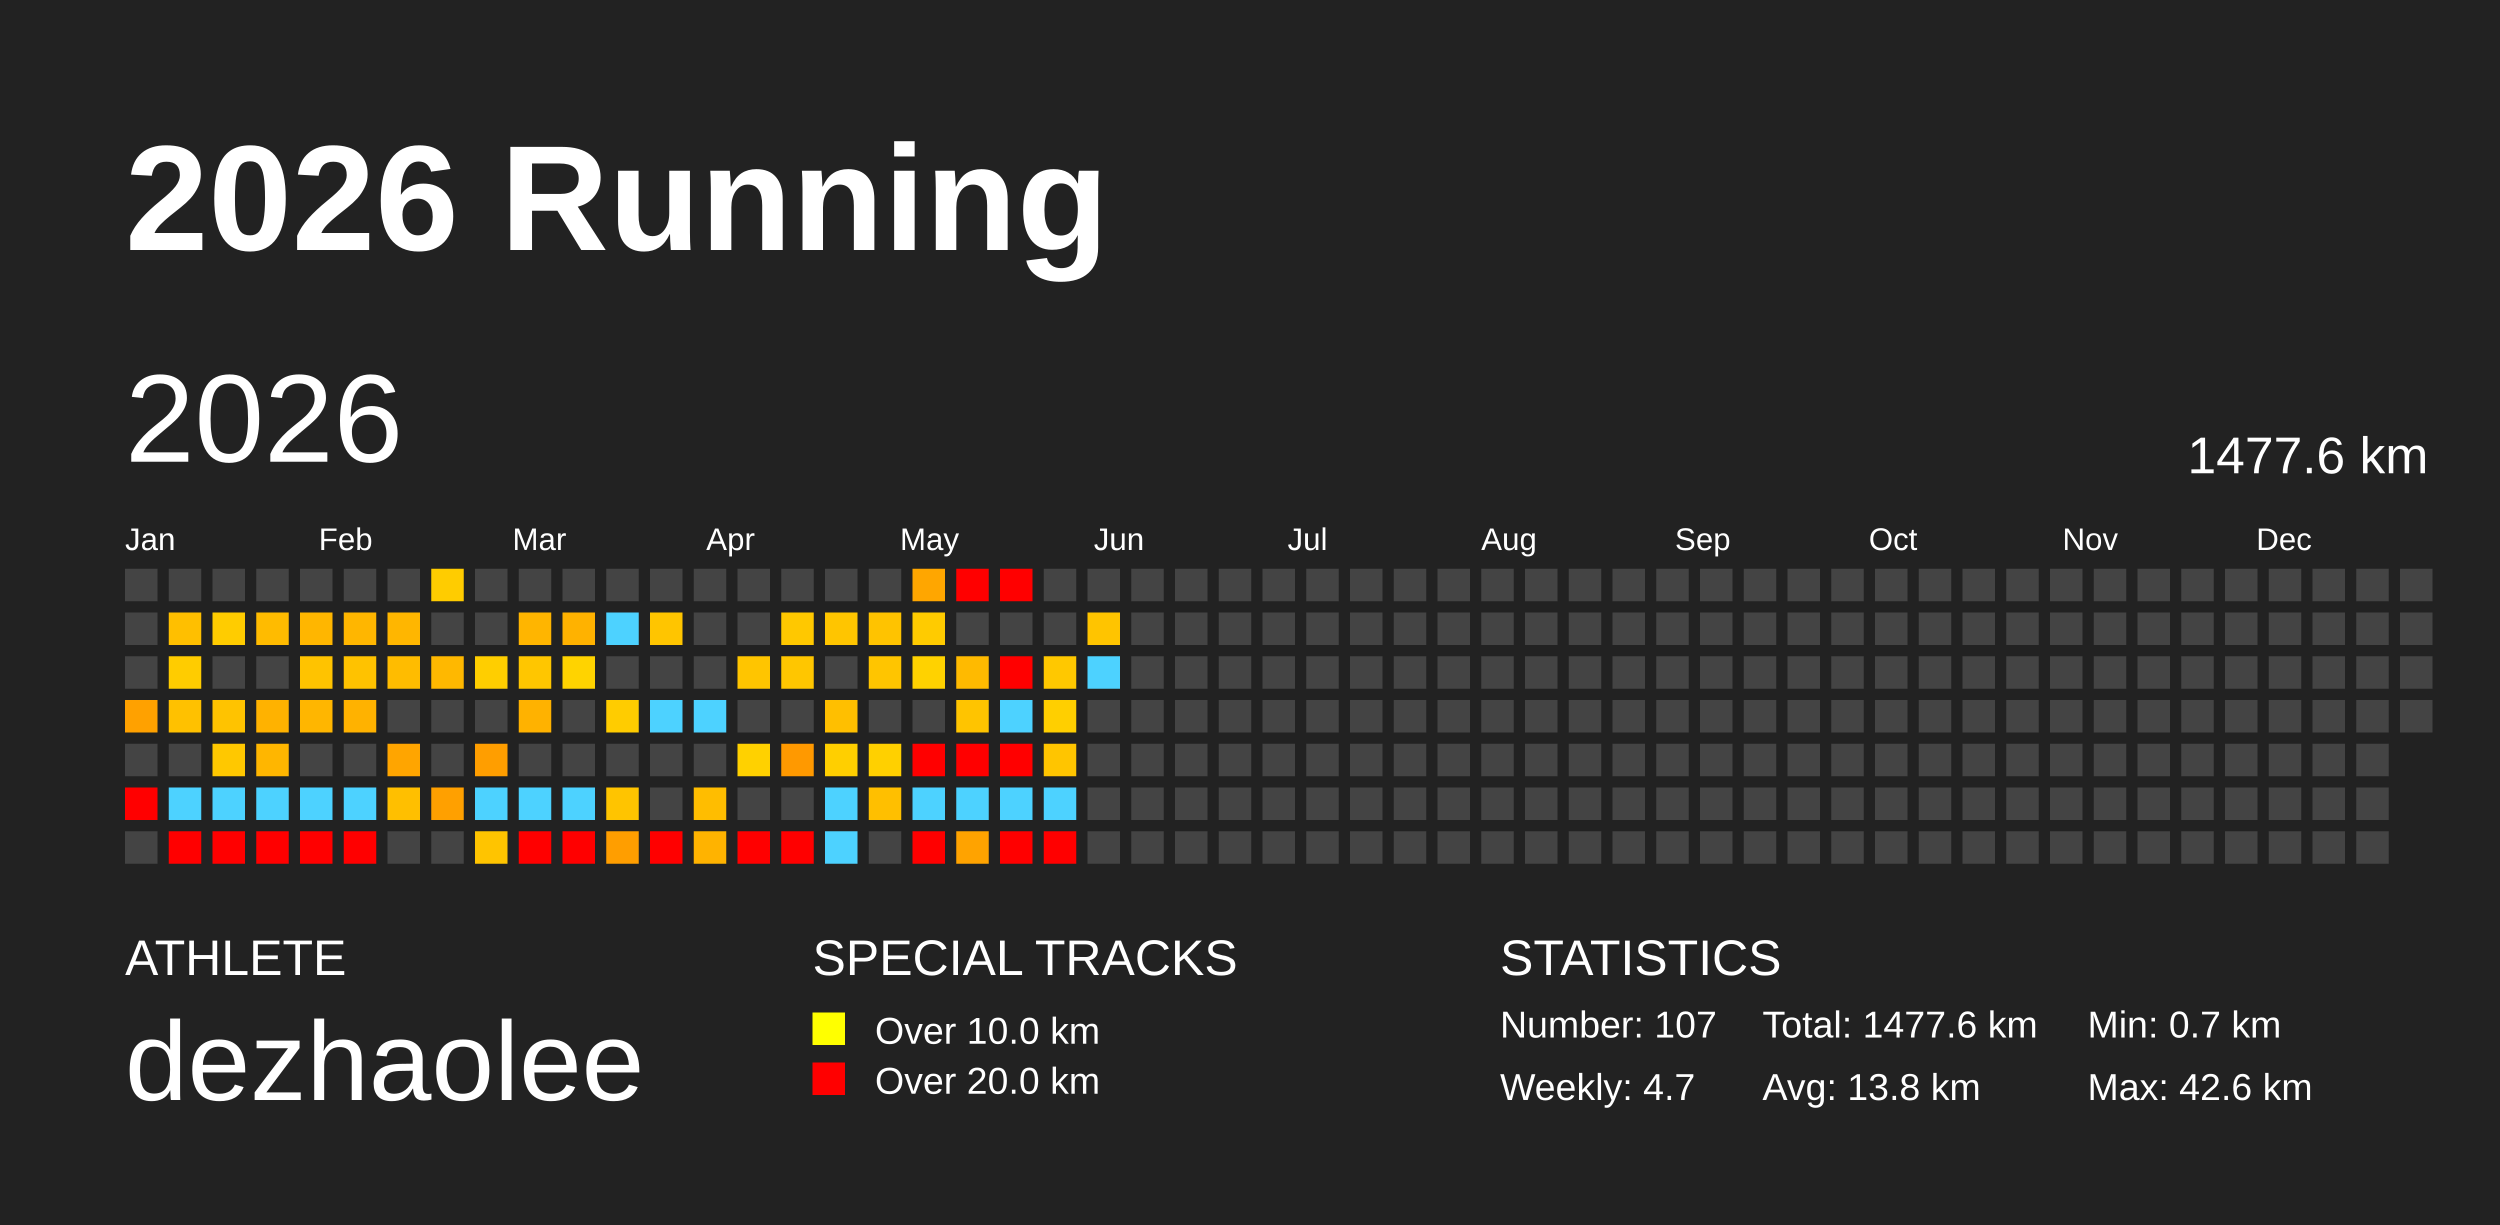
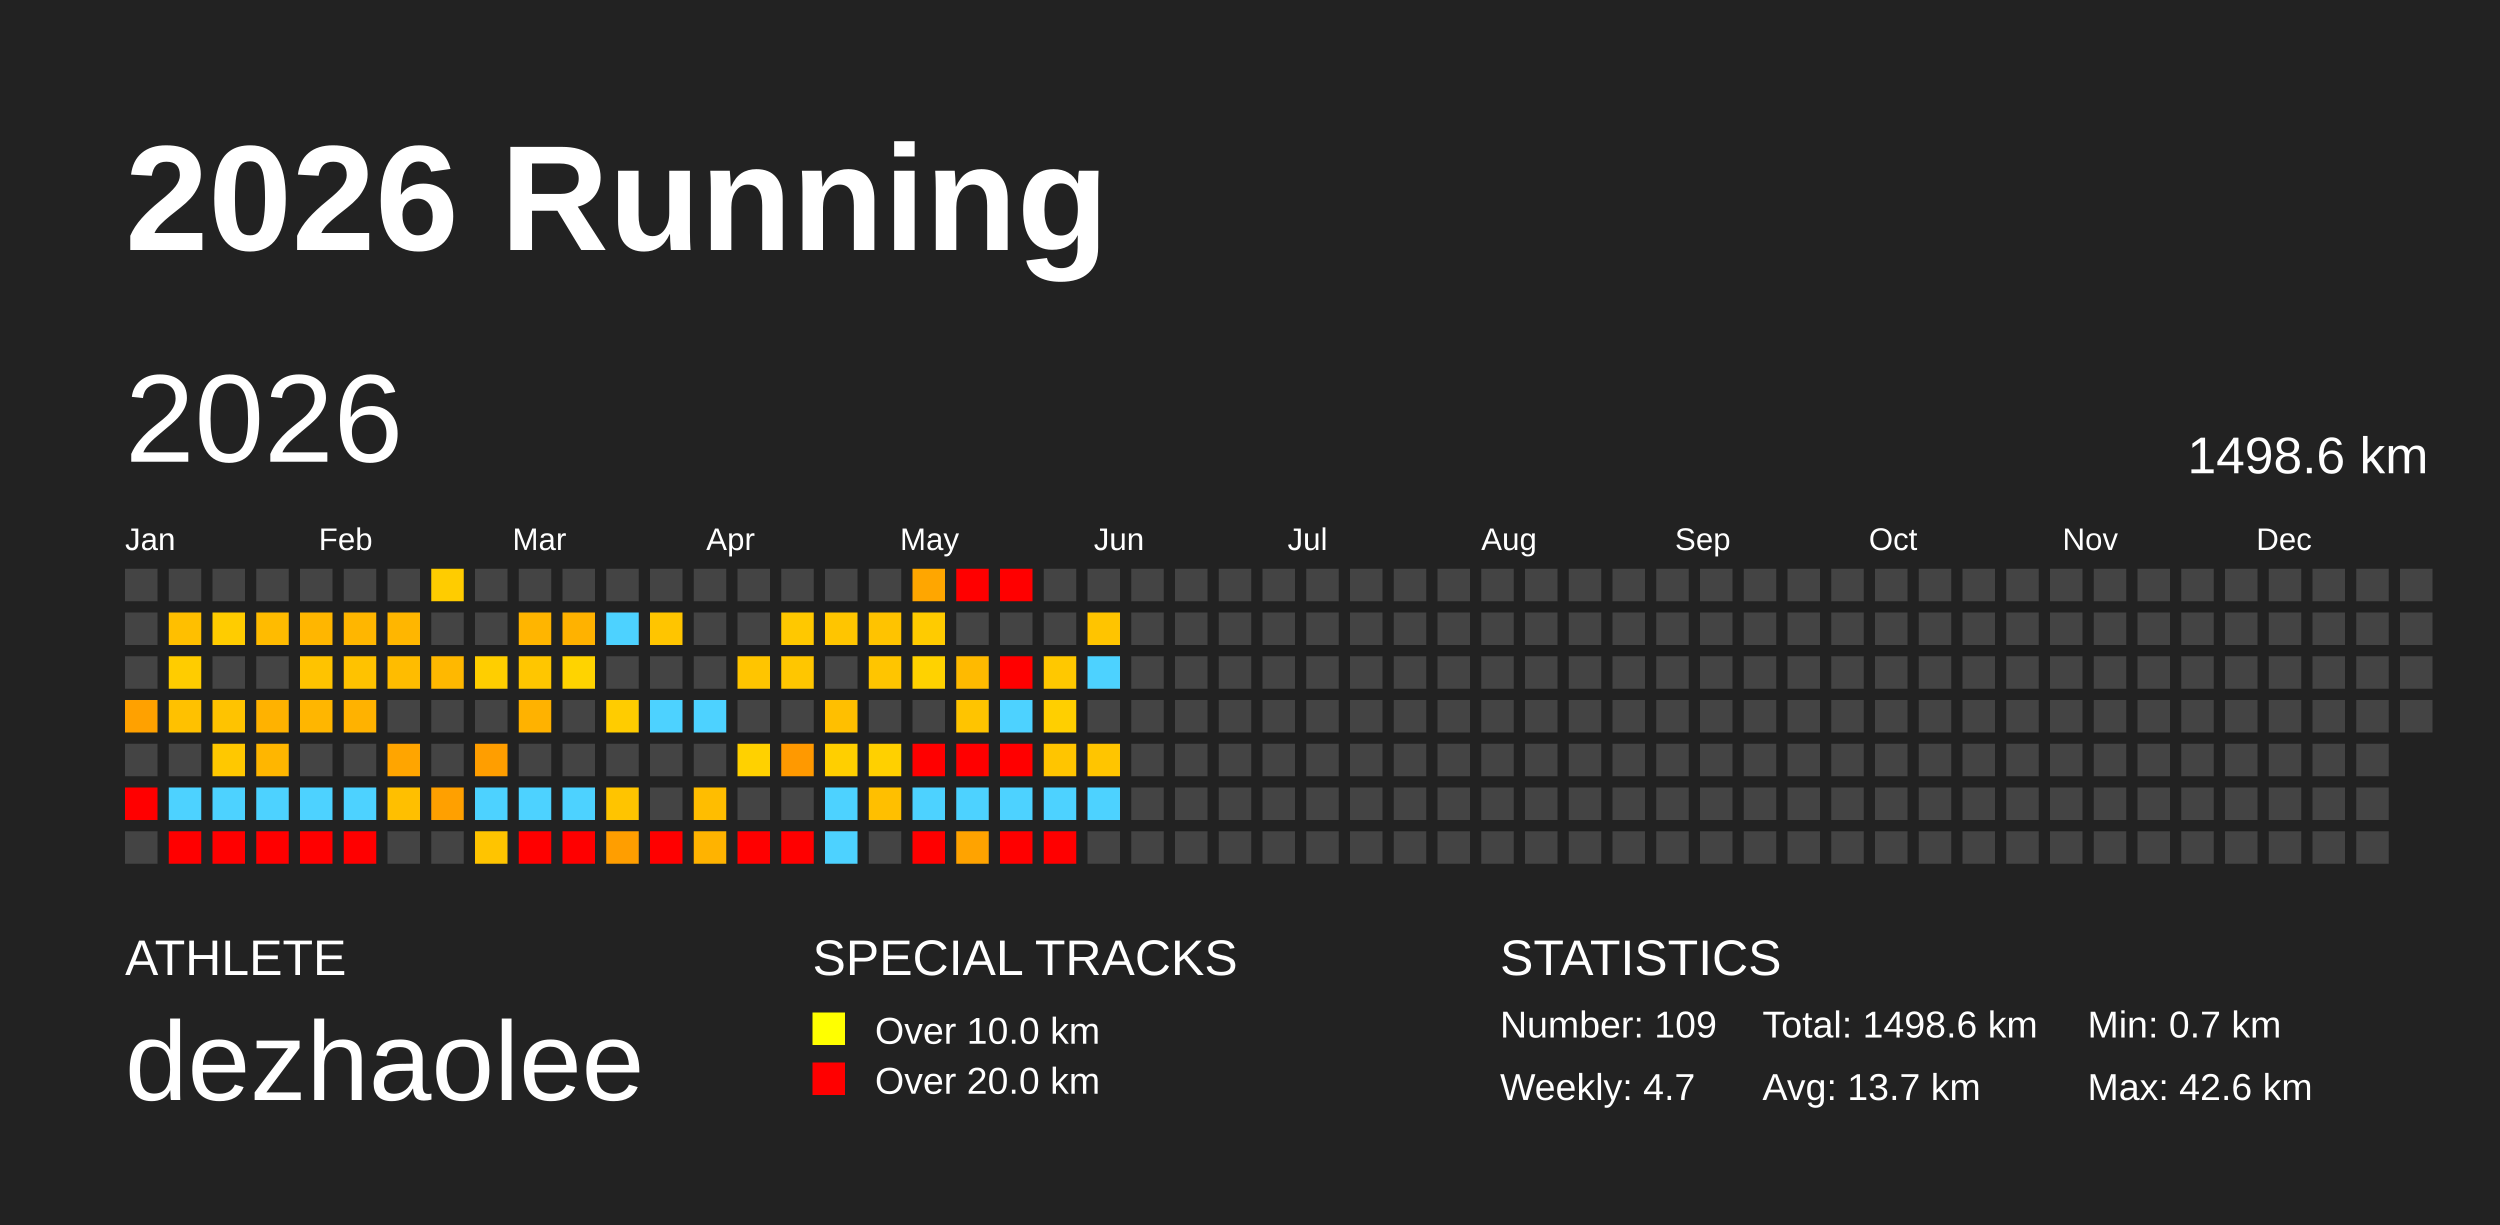
<svg xmlns="http://www.w3.org/2000/svg" baseProfile="full" height="98mm" version="1.1" viewBox="0,0,200,98" width="200mm">
  <defs />
  <rect fill="#222222" height="98" width="200" x="0" y="0" />
  <text fill="#FFFFFF" style="font-size:12px; font-family:Arial; font-weight:bold;" x="10" y="20">2026 Running</text>
  <text fill="#FFFFFF" style="font-size:4px; font-family:Arial" x="10" y="78">ATHLETE</text>
  <text fill="#FFFFFF" style="font-size:9px; font-family:Arial" x="10" y="88">dezhaolee</text>
  <text fill="#FFFFFF" style="font-size:4px; font-family:Arial" x="65" y="78">SPECIAL TRACKS</text>
  <rect fill="yellow" height="2.6" width="2.6" x="65" y="81" />
  <text fill="#FFFFFF" style="font-size:3px; font-family:Arial" x="70" y="83.5">Over 10.0 km</text>
  <rect fill="red" height="2.6" width="2.6" x="65" y="85" />
  <text fill="#FFFFFF" style="font-size:3px; font-family:Arial" x="70" y="87.5">Over 20.0 km</text>
  <text fill="#FFFFFF" style="font-size:4px; font-family:Arial" x="120" y="78">STATISTICS</text>
-   <text fill="#FFFFFF" style="font-size:3px; font-family:Arial" x="120" y="83">Number: 107</text>
+   <text fill="#FFFFFF" style="font-size:3px; font-family:Arial" x="120" y="83">Number: 109</text>
  <text fill="#FFFFFF" style="font-size:3px; font-family:Arial" x="120" y="88">Weekly: 4.7</text>
-   <text fill="#FFFFFF" style="font-size:3px; font-family:Arial" x="141" y="83">Total: 1477.6 km</text>
-   <text fill="#FFFFFF" style="font-size:3px; font-family:Arial" x="141" y="88">Avg: 13.8 km</text>
+   <text fill="#FFFFFF" style="font-size:3px; font-family:Arial" x="141" y="83">Total: 1498.6 km</text>
+   <text fill="#FFFFFF" style="font-size:3px; font-family:Arial" x="141" y="88">Avg: 13.7 km</text>
  <text fill="#FFFFFF" style="font-size:3px; font-family:Arial" x="167" y="83">Min: 0.7 km</text>
  <text fill="#FFFFFF" style="font-size:3px; font-family:Arial" x="167" y="88">Max: 42.6 km</text>
  <text dominant-baseline="hanging" fill="#FFFFFF" style="font-size:10.0px; font-family:Arial;" x="10" y="30">2026</text>
-   <text dominant-baseline="hanging" fill="#FFFFFF" style="font-size:4.125px; font-family:Arial;" x="175" y="35">1477.6 km</text>
+   <text dominant-baseline="hanging" fill="#FFFFFF" style="font-size:4.125px; font-family:Arial;" x="175" y="35">1498.6 km</text>
  <text fill="#FFFFFF" style="font-size:2.5px; font-family:Arial" x="10.0" y="44">Jan</text>
  <text fill="#FFFFFF" style="font-size:2.5px; font-family:Arial" x="25.5" y="44">Feb</text>
  <text fill="#FFFFFF" style="font-size:2.5px; font-family:Arial" x="41.0" y="44">Mar</text>
  <text fill="#FFFFFF" style="font-size:2.5px; font-family:Arial" x="56.5" y="44">Apr</text>
  <text fill="#FFFFFF" style="font-size:2.5px; font-family:Arial" x="72.0" y="44">May</text>
  <text fill="#FFFFFF" style="font-size:2.5px; font-family:Arial" x="87.5" y="44">Jun</text>
  <text fill="#FFFFFF" style="font-size:2.5px; font-family:Arial" x="103.0" y="44">Jul</text>
  <text fill="#FFFFFF" style="font-size:2.5px; font-family:Arial" x="118.5" y="44">Aug</text>
  <text fill="#FFFFFF" style="font-size:2.5px; font-family:Arial" x="134.0" y="44">Sep</text>
  <text fill="#FFFFFF" style="font-size:2.5px; font-family:Arial" x="149.5" y="44">Oct</text>
  <text fill="#FFFFFF" style="font-size:2.5px; font-family:Arial" x="165.0" y="44">Nov</text>
  <text fill="#FFFFFF" style="font-size:2.5px; font-family:Arial" x="180.5" y="44">Dec</text>
  <rect fill="#444444" height="2.6" width="2.6" x="10.0" y="45.5" />
  <rect fill="#444444" height="2.6" width="2.6" x="10.0" y="49.0" />
  <rect fill="#444444" height="2.6" width="2.6" x="10.0" y="52.5" />
  <rect fill="#ffa100" height="2.6" width="2.6" x="10.0" y="56.0" />
  <rect fill="#444444" height="2.6" width="2.6" x="10.0" y="59.5" />
  <rect fill="red" height="2.6" width="2.6" x="10.0" y="63.0" />
  <rect fill="#444444" height="2.6" width="2.6" x="10.0" y="66.5" />
  <rect fill="#444444" height="2.6" width="2.6" x="13.5" y="45.5" />
  <rect fill="#ffbf00" height="2.6" width="2.6" x="13.5" y="49.0" />
  <rect fill="#ffcc00" height="2.6" width="2.6" x="13.5" y="52.5" />
  <rect fill="#ffc100" height="2.6" width="2.6" x="13.5" y="56.0" />
  <rect fill="#444444" height="2.6" width="2.6" x="13.5" y="59.5" />
  <rect fill="#4dd2ff" height="2.6" width="2.6" x="13.5" y="63.0" />
  <rect fill="red" height="2.6" width="2.6" x="13.5" y="66.5" />
  <rect fill="#444444" height="2.6" width="2.6" x="17.0" y="45.5" />
  <rect fill="#ffcc00" height="2.6" width="2.6" x="17.0" y="49.0" />
  <rect fill="#444444" height="2.6" width="2.6" x="17.0" y="52.5" />
  <rect fill="#ffc300" height="2.6" width="2.6" x="17.0" y="56.0" />
  <rect fill="#ffc800" height="2.6" width="2.6" x="17.0" y="59.5" />
  <rect fill="#4dd2ff" height="2.6" width="2.6" x="17.0" y="63.0" />
  <rect fill="red" height="2.6" width="2.6" x="17.0" y="66.5" />
  <rect fill="#444444" height="2.6" width="2.6" x="20.5" y="45.5" />
  <rect fill="#ffbb00" height="2.6" width="2.6" x="20.5" y="49.0" />
  <rect fill="#444444" height="2.6" width="2.6" x="20.5" y="52.5" />
  <rect fill="#ffb200" height="2.6" width="2.6" x="20.5" y="56.0" />
  <rect fill="#ffb600" height="2.6" width="2.6" x="20.5" y="59.5" />
  <rect fill="#4dd2ff" height="2.6" width="2.6" x="20.5" y="63.0" />
  <rect fill="red" height="2.6" width="2.6" x="20.5" y="66.5" />
  <rect fill="#444444" height="2.6" width="2.6" x="24.0" y="45.5" />
  <rect fill="#ffb600" height="2.6" width="2.6" x="24.0" y="49.0" />
  <rect fill="#ffc300" height="2.6" width="2.6" x="24.0" y="52.5" />
  <rect fill="#ffb600" height="2.6" width="2.6" x="24.0" y="56.0" />
  <rect fill="#444444" height="2.6" width="2.6" x="24.0" y="59.5" />
  <rect fill="#4dd2ff" height="2.6" width="2.6" x="24.0" y="63.0" />
  <rect fill="red" height="2.6" width="2.6" x="24.0" y="66.5" />
  <rect fill="#444444" height="2.6" width="2.6" x="27.5" y="45.5" />
  <rect fill="#ffb600" height="2.6" width="2.6" x="27.5" y="49.0" />
  <rect fill="#ffc200" height="2.6" width="2.6" x="27.5" y="52.5" />
  <rect fill="#ffb200" height="2.6" width="2.6" x="27.5" y="56.0" />
  <rect fill="#444444" height="2.6" width="2.6" x="27.5" y="59.5" />
  <rect fill="#4dd2ff" height="2.6" width="2.6" x="27.5" y="63.0" />
  <rect fill="red" height="2.6" width="2.6" x="27.5" y="66.5" />
  <rect fill="#444444" height="2.6" width="2.6" x="31.0" y="45.5" />
  <rect fill="#ffb600" height="2.6" width="2.6" x="31.0" y="49.0" />
  <rect fill="#ffbc00" height="2.6" width="2.6" x="31.0" y="52.5" />
  <rect fill="#444444" height="2.6" width="2.6" x="31.0" y="56.0" />
  <rect fill="#ffa500" height="2.6" width="2.6" x="31.0" y="59.5" />
  <rect fill="#ffbf00" height="2.6" width="2.6" x="31.0" y="63.0" />
  <rect fill="#444444" height="2.6" width="2.6" x="31.0" y="66.5" />
  <rect fill="#ffcc00" height="2.6" width="2.6" x="34.5" y="45.5" />
  <rect fill="#444444" height="2.6" width="2.6" x="34.5" y="49.0" />
  <rect fill="#ffb800" height="2.6" width="2.6" x="34.5" y="52.5" />
  <rect fill="#444444" height="2.6" width="2.6" x="34.5" y="56.0" />
  <rect fill="#444444" height="2.6" width="2.6" x="34.5" y="59.5" />
  <rect fill="#ffa000" height="2.6" width="2.6" x="34.5" y="63.0" />
  <rect fill="#444444" height="2.6" width="2.6" x="34.5" y="66.5" />
  <rect fill="#444444" height="2.6" width="2.6" x="38.0" y="45.5" />
  <rect fill="#444444" height="2.6" width="2.6" x="38.0" y="49.0" />
  <rect fill="#ffce00" height="2.6" width="2.6" x="38.0" y="52.5" />
  <rect fill="#444444" height="2.6" width="2.6" x="38.0" y="56.0" />
  <rect fill="#ff9e00" height="2.6" width="2.6" x="38.0" y="59.5" />
  <rect fill="#4dd2ff" height="2.6" width="2.6" x="38.0" y="63.0" />
  <rect fill="#ffc400" height="2.6" width="2.6" x="38.0" y="66.5" />
  <rect fill="#444444" height="2.6" width="2.6" x="41.5" y="45.5" />
  <rect fill="#ffb500" height="2.6" width="2.6" x="41.5" y="49.0" />
  <rect fill="#ffc600" height="2.6" width="2.6" x="41.5" y="52.5" />
  <rect fill="#ffb200" height="2.6" width="2.6" x="41.5" y="56.0" />
  <rect fill="#444444" height="2.6" width="2.6" x="41.5" y="59.5" />
  <rect fill="#4dd2ff" height="2.6" width="2.6" x="41.5" y="63.0" />
  <rect fill="red" height="2.6" width="2.6" x="41.5" y="66.5" />
  <rect fill="#444444" height="2.6" width="2.6" x="45.0" y="45.5" />
  <rect fill="#ffb200" height="2.6" width="2.6" x="45.0" y="49.0" />
  <rect fill="#ffd300" height="2.6" width="2.6" x="45.0" y="52.5" />
  <rect fill="#444444" height="2.6" width="2.6" x="45.0" y="56.0" />
  <rect fill="#444444" height="2.6" width="2.6" x="45.0" y="59.5" />
  <rect fill="#4dd2ff" height="2.6" width="2.6" x="45.0" y="63.0" />
  <rect fill="red" height="2.6" width="2.6" x="45.0" y="66.5" />
  <rect fill="#444444" height="2.6" width="2.6" x="48.5" y="45.5" />
  <rect fill="#4dd2ff" height="2.6" width="2.6" x="48.5" y="49.0" />
  <rect fill="#444444" height="2.6" width="2.6" x="48.5" y="52.5" />
  <rect fill="#ffcc00" height="2.6" width="2.6" x="48.5" y="56.0" />
  <rect fill="#444444" height="2.6" width="2.6" x="48.5" y="59.5" />
  <rect fill="#ffc400" height="2.6" width="2.6" x="48.5" y="63.0" />
  <rect fill="#ff9e00" height="2.6" width="2.6" x="48.5" y="66.5" />
  <rect fill="#444444" height="2.6" width="2.6" x="52.0" y="45.5" />
  <rect fill="#ffc500" height="2.6" width="2.6" x="52.0" y="49.0" />
  <rect fill="#444444" height="2.6" width="2.6" x="52.0" y="52.5" />
  <rect fill="#4dd2ff" height="2.6" width="2.6" x="52.0" y="56.0" />
  <rect fill="#444444" height="2.6" width="2.6" x="52.0" y="59.5" />
  <rect fill="#444444" height="2.6" width="2.6" x="52.0" y="63.0" />
  <rect fill="red" height="2.6" width="2.6" x="52.0" y="66.5" />
  <rect fill="#444444" height="2.6" width="2.6" x="55.5" y="45.5" />
  <rect fill="#444444" height="2.6" width="2.6" x="55.5" y="49.0" />
  <rect fill="#444444" height="2.6" width="2.6" x="55.5" y="52.5" />
  <rect fill="#4dd2ff" height="2.6" width="2.6" x="55.5" y="56.0" />
  <rect fill="#444444" height="2.6" width="2.6" x="55.5" y="59.5" />
  <rect fill="#ffbd00" height="2.6" width="2.6" x="55.5" y="63.0" />
  <rect fill="#ffb300" height="2.6" width="2.6" x="55.5" y="66.5" />
  <rect fill="#444444" height="2.6" width="2.6" x="59.0" y="45.5" />
  <rect fill="#444444" height="2.6" width="2.6" x="59.0" y="49.0" />
  <rect fill="#ffc500" height="2.6" width="2.6" x="59.0" y="52.5" />
  <rect fill="#444444" height="2.6" width="2.6" x="59.0" y="56.0" />
  <rect fill="#ffd100" height="2.6" width="2.6" x="59.0" y="59.5" />
  <rect fill="#444444" height="2.6" width="2.6" x="59.0" y="63.0" />
  <rect fill="red" height="2.6" width="2.6" x="59.0" y="66.5" />
  <rect fill="#444444" height="2.6" width="2.6" x="62.5" y="45.5" />
  <rect fill="#ffc800" height="2.6" width="2.6" x="62.5" y="49.0" />
  <rect fill="#ffc600" height="2.6" width="2.6" x="62.5" y="52.5" />
  <rect fill="#444444" height="2.6" width="2.6" x="62.5" y="56.0" />
  <rect fill="#ff9900" height="2.6" width="2.6" x="62.5" y="59.5" />
  <rect fill="#444444" height="2.6" width="2.6" x="62.5" y="63.0" />
  <rect fill="red" height="2.6" width="2.6" x="62.5" y="66.5" />
  <rect fill="#444444" height="2.6" width="2.6" x="66.0" y="45.5" />
  <rect fill="#ffc500" height="2.6" width="2.6" x="66.0" y="49.0" />
  <rect fill="#444444" height="2.6" width="2.6" x="66.0" y="52.5" />
  <rect fill="#ffbf00" height="2.6" width="2.6" x="66.0" y="56.0" />
  <rect fill="#ffcf00" height="2.6" width="2.6" x="66.0" y="59.5" />
  <rect fill="#4dd2ff" height="2.6" width="2.6" x="66.0" y="63.0" />
  <rect fill="#4dd2ff" height="2.6" width="2.6" x="66.0" y="66.5" />
  <rect fill="#444444" height="2.6" width="2.6" x="69.5" y="45.5" />
  <rect fill="#ffc300" height="2.6" width="2.6" x="69.5" y="49.0" />
  <rect fill="#ffc500" height="2.6" width="2.6" x="69.5" y="52.5" />
  <rect fill="#444444" height="2.6" width="2.6" x="69.5" y="56.0" />
  <rect fill="#ffd000" height="2.6" width="2.6" x="69.5" y="59.5" />
  <rect fill="#ffbf00" height="2.6" width="2.6" x="69.5" y="63.0" />
  <rect fill="#444444" height="2.6" width="2.6" x="69.5" y="66.5" />
  <rect fill="#ffa600" height="2.6" width="2.6" x="73.0" y="45.5" />
  <rect fill="#ffcb00" height="2.6" width="2.6" x="73.0" y="49.0" />
  <rect fill="#ffd200" height="2.6" width="2.6" x="73.0" y="52.5" />
  <rect fill="#444444" height="2.6" width="2.6" x="73.0" y="56.0" />
  <rect fill="red" height="2.6" width="2.6" x="73.0" y="59.5" />
  <rect fill="#4dd2ff" height="2.6" width="2.6" x="73.0" y="63.0" />
  <rect fill="red" height="2.6" width="2.6" x="73.0" y="66.5" />
  <rect fill="red" height="2.6" width="2.6" x="76.5" y="45.5" />
  <rect fill="#444444" height="2.6" width="2.6" x="76.5" y="49.0" />
  <rect fill="#ffba00" height="2.6" width="2.6" x="76.5" y="52.5" />
  <rect fill="#ffc400" height="2.6" width="2.6" x="76.5" y="56.0" />
  <rect fill="red" height="2.6" width="2.6" x="76.5" y="59.5" />
  <rect fill="#4dd2ff" height="2.6" width="2.6" x="76.5" y="63.0" />
  <rect fill="#ffa300" height="2.6" width="2.6" x="76.5" y="66.5" />
  <rect fill="red" height="2.6" width="2.6" x="80.0" y="45.5" />
  <rect fill="#444444" height="2.6" width="2.6" x="80.0" y="49.0" />
  <rect fill="red" height="2.6" width="2.6" x="80.0" y="52.5" />
  <rect fill="#4dd2ff" height="2.6" width="2.6" x="80.0" y="56.0" />
  <rect fill="red" height="2.6" width="2.6" x="80.0" y="59.5" />
  <rect fill="#4dd2ff" height="2.6" width="2.6" x="80.0" y="63.0" />
  <rect fill="red" height="2.6" width="2.6" x="80.0" y="66.5" />
  <rect fill="#444444" height="2.6" width="2.6" x="83.5" y="45.5" />
  <rect fill="#444444" height="2.6" width="2.6" x="83.5" y="49.0" />
  <rect fill="#ffc800" height="2.6" width="2.6" x="83.5" y="52.5" />
  <rect fill="#ffcf00" height="2.6" width="2.6" x="83.5" y="56.0" />
  <rect fill="#ffc500" height="2.6" width="2.6" x="83.5" y="59.5" />
  <rect fill="#4dd2ff" height="2.6" width="2.6" x="83.5" y="63.0" />
  <rect fill="red" height="2.6" width="2.6" x="83.5" y="66.5" />
  <rect fill="#444444" height="2.6" width="2.6" x="87.0" y="45.5" />
  <rect fill="#ffc400" height="2.6" width="2.6" x="87.0" y="49.0" />
  <rect fill="#4dd2ff" height="2.6" width="2.6" x="87.0" y="52.5" />
  <rect fill="#444444" height="2.6" width="2.6" x="87.0" y="56.0" />
-   <rect fill="#444444" height="2.6" width="2.6" x="87.0" y="59.5" />
-   <rect fill="#444444" height="2.6" width="2.6" x="87.0" y="63.0" />
+   <rect fill="#ffc500" height="2.6" width="2.6" x="87.0" y="59.5" />
+   <rect fill="#4dd2ff" height="2.6" width="2.6" x="87.0" y="63.0" />
  <rect fill="#444444" height="2.6" width="2.6" x="87.0" y="66.5" />
  <rect fill="#444444" height="2.6" width="2.6" x="90.5" y="45.5" />
  <rect fill="#444444" height="2.6" width="2.6" x="90.5" y="49.0" />
  <rect fill="#444444" height="2.6" width="2.6" x="90.5" y="52.5" />
  <rect fill="#444444" height="2.6" width="2.6" x="90.5" y="56.0" />
  <rect fill="#444444" height="2.6" width="2.6" x="90.5" y="59.5" />
  <rect fill="#444444" height="2.6" width="2.6" x="90.5" y="63.0" />
  <rect fill="#444444" height="2.6" width="2.6" x="90.5" y="66.5" />
  <rect fill="#444444" height="2.6" width="2.6" x="94.0" y="45.5" />
  <rect fill="#444444" height="2.6" width="2.6" x="94.0" y="49.0" />
  <rect fill="#444444" height="2.6" width="2.6" x="94.0" y="52.5" />
  <rect fill="#444444" height="2.6" width="2.6" x="94.0" y="56.0" />
  <rect fill="#444444" height="2.6" width="2.6" x="94.0" y="59.5" />
  <rect fill="#444444" height="2.6" width="2.6" x="94.0" y="63.0" />
  <rect fill="#444444" height="2.6" width="2.6" x="94.0" y="66.5" />
  <rect fill="#444444" height="2.6" width="2.6" x="97.5" y="45.5" />
  <rect fill="#444444" height="2.6" width="2.6" x="97.5" y="49.0" />
  <rect fill="#444444" height="2.6" width="2.6" x="97.5" y="52.5" />
  <rect fill="#444444" height="2.6" width="2.6" x="97.5" y="56.0" />
  <rect fill="#444444" height="2.6" width="2.6" x="97.5" y="59.5" />
  <rect fill="#444444" height="2.6" width="2.6" x="97.5" y="63.0" />
  <rect fill="#444444" height="2.6" width="2.6" x="97.5" y="66.5" />
  <rect fill="#444444" height="2.6" width="2.6" x="101.0" y="45.5" />
  <rect fill="#444444" height="2.6" width="2.6" x="101.0" y="49.0" />
  <rect fill="#444444" height="2.6" width="2.6" x="101.0" y="52.5" />
  <rect fill="#444444" height="2.6" width="2.6" x="101.0" y="56.0" />
  <rect fill="#444444" height="2.6" width="2.6" x="101.0" y="59.5" />
  <rect fill="#444444" height="2.6" width="2.6" x="101.0" y="63.0" />
  <rect fill="#444444" height="2.6" width="2.6" x="101.0" y="66.5" />
  <rect fill="#444444" height="2.6" width="2.6" x="104.5" y="45.5" />
  <rect fill="#444444" height="2.6" width="2.6" x="104.5" y="49.0" />
  <rect fill="#444444" height="2.6" width="2.6" x="104.5" y="52.5" />
  <rect fill="#444444" height="2.6" width="2.6" x="104.5" y="56.0" />
  <rect fill="#444444" height="2.6" width="2.6" x="104.5" y="59.5" />
  <rect fill="#444444" height="2.6" width="2.6" x="104.5" y="63.0" />
  <rect fill="#444444" height="2.6" width="2.6" x="104.5" y="66.5" />
  <rect fill="#444444" height="2.6" width="2.6" x="108.0" y="45.5" />
  <rect fill="#444444" height="2.6" width="2.6" x="108.0" y="49.0" />
  <rect fill="#444444" height="2.6" width="2.6" x="108.0" y="52.5" />
  <rect fill="#444444" height="2.6" width="2.6" x="108.0" y="56.0" />
  <rect fill="#444444" height="2.6" width="2.6" x="108.0" y="59.5" />
  <rect fill="#444444" height="2.6" width="2.6" x="108.0" y="63.0" />
  <rect fill="#444444" height="2.6" width="2.6" x="108.0" y="66.5" />
  <rect fill="#444444" height="2.6" width="2.6" x="111.5" y="45.5" />
  <rect fill="#444444" height="2.6" width="2.6" x="111.5" y="49.0" />
  <rect fill="#444444" height="2.6" width="2.6" x="111.5" y="52.5" />
  <rect fill="#444444" height="2.6" width="2.6" x="111.5" y="56.0" />
  <rect fill="#444444" height="2.6" width="2.6" x="111.5" y="59.5" />
  <rect fill="#444444" height="2.6" width="2.6" x="111.5" y="63.0" />
  <rect fill="#444444" height="2.6" width="2.6" x="111.5" y="66.5" />
  <rect fill="#444444" height="2.6" width="2.6" x="115.0" y="45.5" />
  <rect fill="#444444" height="2.6" width="2.6" x="115.0" y="49.0" />
  <rect fill="#444444" height="2.6" width="2.6" x="115.0" y="52.5" />
  <rect fill="#444444" height="2.6" width="2.6" x="115.0" y="56.0" />
  <rect fill="#444444" height="2.6" width="2.6" x="115.0" y="59.5" />
  <rect fill="#444444" height="2.6" width="2.6" x="115.0" y="63.0" />
  <rect fill="#444444" height="2.6" width="2.6" x="115.0" y="66.5" />
  <rect fill="#444444" height="2.6" width="2.6" x="118.5" y="45.5" />
  <rect fill="#444444" height="2.6" width="2.6" x="118.5" y="49.0" />
  <rect fill="#444444" height="2.6" width="2.6" x="118.5" y="52.5" />
  <rect fill="#444444" height="2.6" width="2.6" x="118.5" y="56.0" />
  <rect fill="#444444" height="2.6" width="2.6" x="118.5" y="59.5" />
  <rect fill="#444444" height="2.6" width="2.6" x="118.5" y="63.0" />
  <rect fill="#444444" height="2.6" width="2.6" x="118.5" y="66.5" />
  <rect fill="#444444" height="2.6" width="2.6" x="122.0" y="45.5" />
  <rect fill="#444444" height="2.6" width="2.6" x="122.0" y="49.0" />
  <rect fill="#444444" height="2.6" width="2.6" x="122.0" y="52.5" />
  <rect fill="#444444" height="2.6" width="2.6" x="122.0" y="56.0" />
  <rect fill="#444444" height="2.6" width="2.6" x="122.0" y="59.5" />
  <rect fill="#444444" height="2.6" width="2.6" x="122.0" y="63.0" />
  <rect fill="#444444" height="2.6" width="2.6" x="122.0" y="66.5" />
  <rect fill="#444444" height="2.6" width="2.6" x="125.5" y="45.5" />
  <rect fill="#444444" height="2.6" width="2.6" x="125.5" y="49.0" />
  <rect fill="#444444" height="2.6" width="2.6" x="125.5" y="52.5" />
  <rect fill="#444444" height="2.6" width="2.6" x="125.5" y="56.0" />
  <rect fill="#444444" height="2.6" width="2.6" x="125.5" y="59.5" />
  <rect fill="#444444" height="2.6" width="2.6" x="125.5" y="63.0" />
  <rect fill="#444444" height="2.6" width="2.6" x="125.5" y="66.5" />
  <rect fill="#444444" height="2.6" width="2.6" x="129.0" y="45.5" />
  <rect fill="#444444" height="2.6" width="2.6" x="129.0" y="49.0" />
  <rect fill="#444444" height="2.6" width="2.6" x="129.0" y="52.5" />
  <rect fill="#444444" height="2.6" width="2.6" x="129.0" y="56.0" />
  <rect fill="#444444" height="2.6" width="2.6" x="129.0" y="59.5" />
  <rect fill="#444444" height="2.6" width="2.6" x="129.0" y="63.0" />
  <rect fill="#444444" height="2.6" width="2.6" x="129.0" y="66.5" />
  <rect fill="#444444" height="2.6" width="2.6" x="132.5" y="45.5" />
  <rect fill="#444444" height="2.6" width="2.6" x="132.5" y="49.0" />
  <rect fill="#444444" height="2.6" width="2.6" x="132.5" y="52.5" />
  <rect fill="#444444" height="2.6" width="2.6" x="132.5" y="56.0" />
  <rect fill="#444444" height="2.6" width="2.6" x="132.5" y="59.5" />
  <rect fill="#444444" height="2.6" width="2.6" x="132.5" y="63.0" />
  <rect fill="#444444" height="2.6" width="2.6" x="132.5" y="66.5" />
  <rect fill="#444444" height="2.6" width="2.6" x="136.0" y="45.5" />
  <rect fill="#444444" height="2.6" width="2.6" x="136.0" y="49.0" />
  <rect fill="#444444" height="2.6" width="2.6" x="136.0" y="52.5" />
  <rect fill="#444444" height="2.6" width="2.6" x="136.0" y="56.0" />
  <rect fill="#444444" height="2.6" width="2.6" x="136.0" y="59.5" />
  <rect fill="#444444" height="2.6" width="2.6" x="136.0" y="63.0" />
  <rect fill="#444444" height="2.6" width="2.6" x="136.0" y="66.5" />
  <rect fill="#444444" height="2.6" width="2.6" x="139.5" y="45.5" />
  <rect fill="#444444" height="2.6" width="2.6" x="139.5" y="49.0" />
  <rect fill="#444444" height="2.6" width="2.6" x="139.5" y="52.5" />
  <rect fill="#444444" height="2.6" width="2.6" x="139.5" y="56.0" />
  <rect fill="#444444" height="2.6" width="2.6" x="139.5" y="59.5" />
  <rect fill="#444444" height="2.6" width="2.6" x="139.5" y="63.0" />
  <rect fill="#444444" height="2.6" width="2.6" x="139.5" y="66.5" />
  <rect fill="#444444" height="2.6" width="2.6" x="143.0" y="45.5" />
  <rect fill="#444444" height="2.6" width="2.6" x="143.0" y="49.0" />
  <rect fill="#444444" height="2.6" width="2.6" x="143.0" y="52.5" />
  <rect fill="#444444" height="2.6" width="2.6" x="143.0" y="56.0" />
  <rect fill="#444444" height="2.6" width="2.6" x="143.0" y="59.5" />
  <rect fill="#444444" height="2.6" width="2.6" x="143.0" y="63.0" />
  <rect fill="#444444" height="2.6" width="2.6" x="143.0" y="66.5" />
  <rect fill="#444444" height="2.6" width="2.6" x="146.5" y="45.5" />
  <rect fill="#444444" height="2.6" width="2.6" x="146.5" y="49.0" />
  <rect fill="#444444" height="2.6" width="2.6" x="146.5" y="52.5" />
  <rect fill="#444444" height="2.6" width="2.6" x="146.5" y="56.0" />
  <rect fill="#444444" height="2.6" width="2.6" x="146.5" y="59.5" />
  <rect fill="#444444" height="2.6" width="2.6" x="146.5" y="63.0" />
  <rect fill="#444444" height="2.6" width="2.6" x="146.5" y="66.5" />
  <rect fill="#444444" height="2.6" width="2.6" x="150.0" y="45.5" />
  <rect fill="#444444" height="2.6" width="2.6" x="150.0" y="49.0" />
  <rect fill="#444444" height="2.6" width="2.6" x="150.0" y="52.5" />
  <rect fill="#444444" height="2.6" width="2.6" x="150.0" y="56.0" />
  <rect fill="#444444" height="2.6" width="2.6" x="150.0" y="59.5" />
  <rect fill="#444444" height="2.6" width="2.6" x="150.0" y="63.0" />
  <rect fill="#444444" height="2.6" width="2.6" x="150.0" y="66.5" />
  <rect fill="#444444" height="2.6" width="2.6" x="153.5" y="45.5" />
  <rect fill="#444444" height="2.6" width="2.6" x="153.5" y="49.0" />
  <rect fill="#444444" height="2.6" width="2.6" x="153.5" y="52.5" />
  <rect fill="#444444" height="2.6" width="2.6" x="153.5" y="56.0" />
  <rect fill="#444444" height="2.6" width="2.6" x="153.5" y="59.5" />
  <rect fill="#444444" height="2.6" width="2.6" x="153.5" y="63.0" />
  <rect fill="#444444" height="2.6" width="2.6" x="153.5" y="66.5" />
  <rect fill="#444444" height="2.6" width="2.6" x="157.0" y="45.5" />
  <rect fill="#444444" height="2.6" width="2.6" x="157.0" y="49.0" />
  <rect fill="#444444" height="2.6" width="2.6" x="157.0" y="52.5" />
  <rect fill="#444444" height="2.6" width="2.6" x="157.0" y="56.0" />
  <rect fill="#444444" height="2.6" width="2.6" x="157.0" y="59.5" />
  <rect fill="#444444" height="2.6" width="2.6" x="157.0" y="63.0" />
  <rect fill="#444444" height="2.6" width="2.6" x="157.0" y="66.5" />
  <rect fill="#444444" height="2.6" width="2.6" x="160.5" y="45.5" />
  <rect fill="#444444" height="2.6" width="2.6" x="160.5" y="49.0" />
  <rect fill="#444444" height="2.6" width="2.6" x="160.5" y="52.5" />
  <rect fill="#444444" height="2.6" width="2.6" x="160.5" y="56.0" />
  <rect fill="#444444" height="2.6" width="2.6" x="160.5" y="59.5" />
  <rect fill="#444444" height="2.6" width="2.6" x="160.5" y="63.0" />
  <rect fill="#444444" height="2.6" width="2.6" x="160.5" y="66.5" />
  <rect fill="#444444" height="2.6" width="2.6" x="164.0" y="45.5" />
  <rect fill="#444444" height="2.6" width="2.6" x="164.0" y="49.0" />
  <rect fill="#444444" height="2.6" width="2.6" x="164.0" y="52.5" />
  <rect fill="#444444" height="2.6" width="2.6" x="164.0" y="56.0" />
  <rect fill="#444444" height="2.6" width="2.6" x="164.0" y="59.5" />
  <rect fill="#444444" height="2.6" width="2.6" x="164.0" y="63.0" />
  <rect fill="#444444" height="2.6" width="2.6" x="164.0" y="66.5" />
  <rect fill="#444444" height="2.6" width="2.6" x="167.5" y="45.5" />
  <rect fill="#444444" height="2.6" width="2.6" x="167.5" y="49.0" />
  <rect fill="#444444" height="2.6" width="2.6" x="167.5" y="52.5" />
  <rect fill="#444444" height="2.6" width="2.6" x="167.5" y="56.0" />
  <rect fill="#444444" height="2.6" width="2.6" x="167.5" y="59.5" />
  <rect fill="#444444" height="2.6" width="2.6" x="167.5" y="63.0" />
  <rect fill="#444444" height="2.6" width="2.6" x="167.5" y="66.5" />
  <rect fill="#444444" height="2.6" width="2.6" x="171.0" y="45.5" />
  <rect fill="#444444" height="2.6" width="2.6" x="171.0" y="49.0" />
  <rect fill="#444444" height="2.6" width="2.6" x="171.0" y="52.5" />
  <rect fill="#444444" height="2.6" width="2.6" x="171.0" y="56.0" />
  <rect fill="#444444" height="2.6" width="2.6" x="171.0" y="59.5" />
  <rect fill="#444444" height="2.6" width="2.6" x="171.0" y="63.0" />
  <rect fill="#444444" height="2.6" width="2.6" x="171.0" y="66.5" />
  <rect fill="#444444" height="2.6" width="2.6" x="174.5" y="45.5" />
  <rect fill="#444444" height="2.6" width="2.6" x="174.5" y="49.0" />
  <rect fill="#444444" height="2.6" width="2.6" x="174.5" y="52.5" />
  <rect fill="#444444" height="2.6" width="2.6" x="174.5" y="56.0" />
  <rect fill="#444444" height="2.6" width="2.6" x="174.5" y="59.5" />
  <rect fill="#444444" height="2.6" width="2.6" x="174.5" y="63.0" />
  <rect fill="#444444" height="2.6" width="2.6" x="174.5" y="66.5" />
  <rect fill="#444444" height="2.6" width="2.6" x="178.0" y="45.5" />
  <rect fill="#444444" height="2.6" width="2.6" x="178.0" y="49.0" />
  <rect fill="#444444" height="2.6" width="2.6" x="178.0" y="52.5" />
  <rect fill="#444444" height="2.6" width="2.6" x="178.0" y="56.0" />
  <rect fill="#444444" height="2.6" width="2.6" x="178.0" y="59.5" />
  <rect fill="#444444" height="2.6" width="2.6" x="178.0" y="63.0" />
  <rect fill="#444444" height="2.6" width="2.6" x="178.0" y="66.5" />
  <rect fill="#444444" height="2.6" width="2.6" x="181.5" y="45.5" />
  <rect fill="#444444" height="2.6" width="2.6" x="181.5" y="49.0" />
  <rect fill="#444444" height="2.6" width="2.6" x="181.5" y="52.5" />
  <rect fill="#444444" height="2.6" width="2.6" x="181.5" y="56.0" />
  <rect fill="#444444" height="2.6" width="2.6" x="181.5" y="59.5" />
  <rect fill="#444444" height="2.6" width="2.6" x="181.5" y="63.0" />
  <rect fill="#444444" height="2.6" width="2.6" x="181.5" y="66.5" />
  <rect fill="#444444" height="2.6" width="2.6" x="185.0" y="45.5" />
  <rect fill="#444444" height="2.6" width="2.6" x="185.0" y="49.0" />
  <rect fill="#444444" height="2.6" width="2.6" x="185.0" y="52.5" />
  <rect fill="#444444" height="2.6" width="2.6" x="185.0" y="56.0" />
  <rect fill="#444444" height="2.6" width="2.6" x="185.0" y="59.5" />
  <rect fill="#444444" height="2.6" width="2.6" x="185.0" y="63.0" />
  <rect fill="#444444" height="2.6" width="2.6" x="185.0" y="66.5" />
  <rect fill="#444444" height="2.6" width="2.6" x="188.5" y="45.5" />
  <rect fill="#444444" height="2.6" width="2.6" x="188.5" y="49.0" />
  <rect fill="#444444" height="2.6" width="2.6" x="188.5" y="52.5" />
  <rect fill="#444444" height="2.6" width="2.6" x="188.5" y="56.0" />
  <rect fill="#444444" height="2.6" width="2.6" x="188.5" y="59.5" />
  <rect fill="#444444" height="2.6" width="2.6" x="188.5" y="63.0" />
  <rect fill="#444444" height="2.6" width="2.6" x="188.5" y="66.5" />
  <rect fill="#444444" height="2.6" width="2.6" x="192.0" y="45.5" />
  <rect fill="#444444" height="2.6" width="2.6" x="192.0" y="49.0" />
  <rect fill="#444444" height="2.6" width="2.6" x="192.0" y="52.5" />
  <rect fill="#444444" height="2.6" width="2.6" x="192.0" y="56.0" />
</svg>
